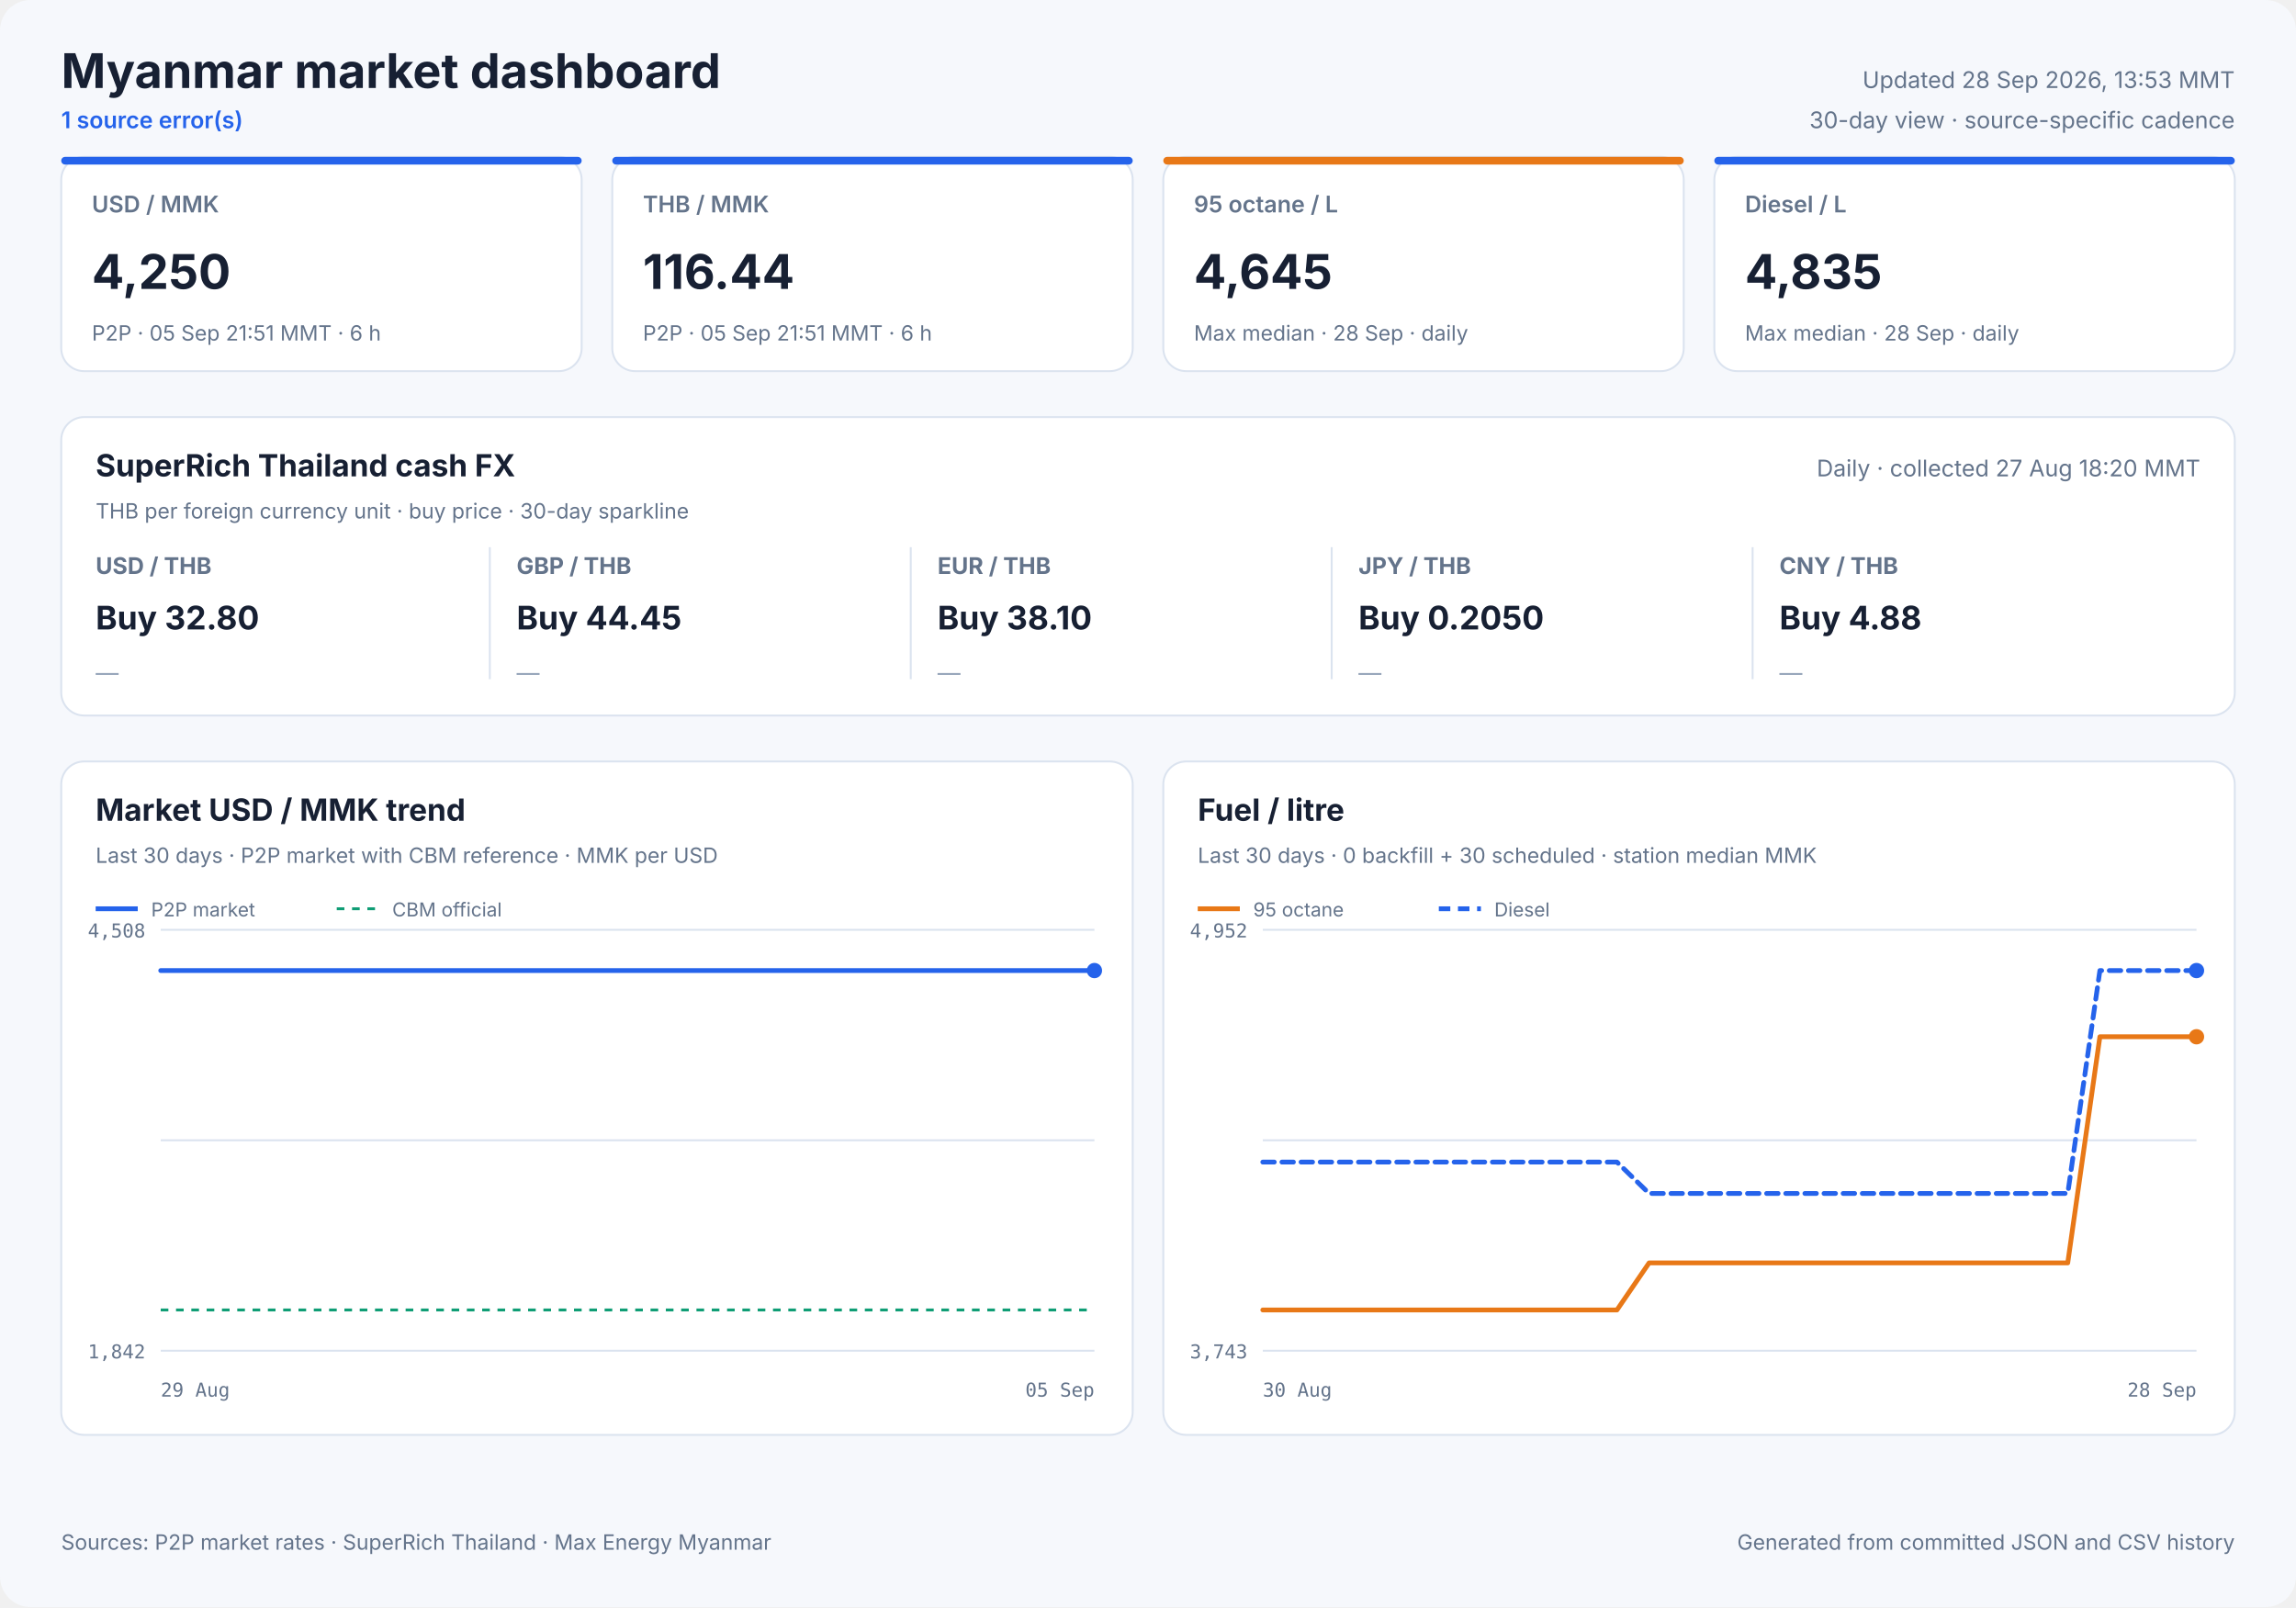
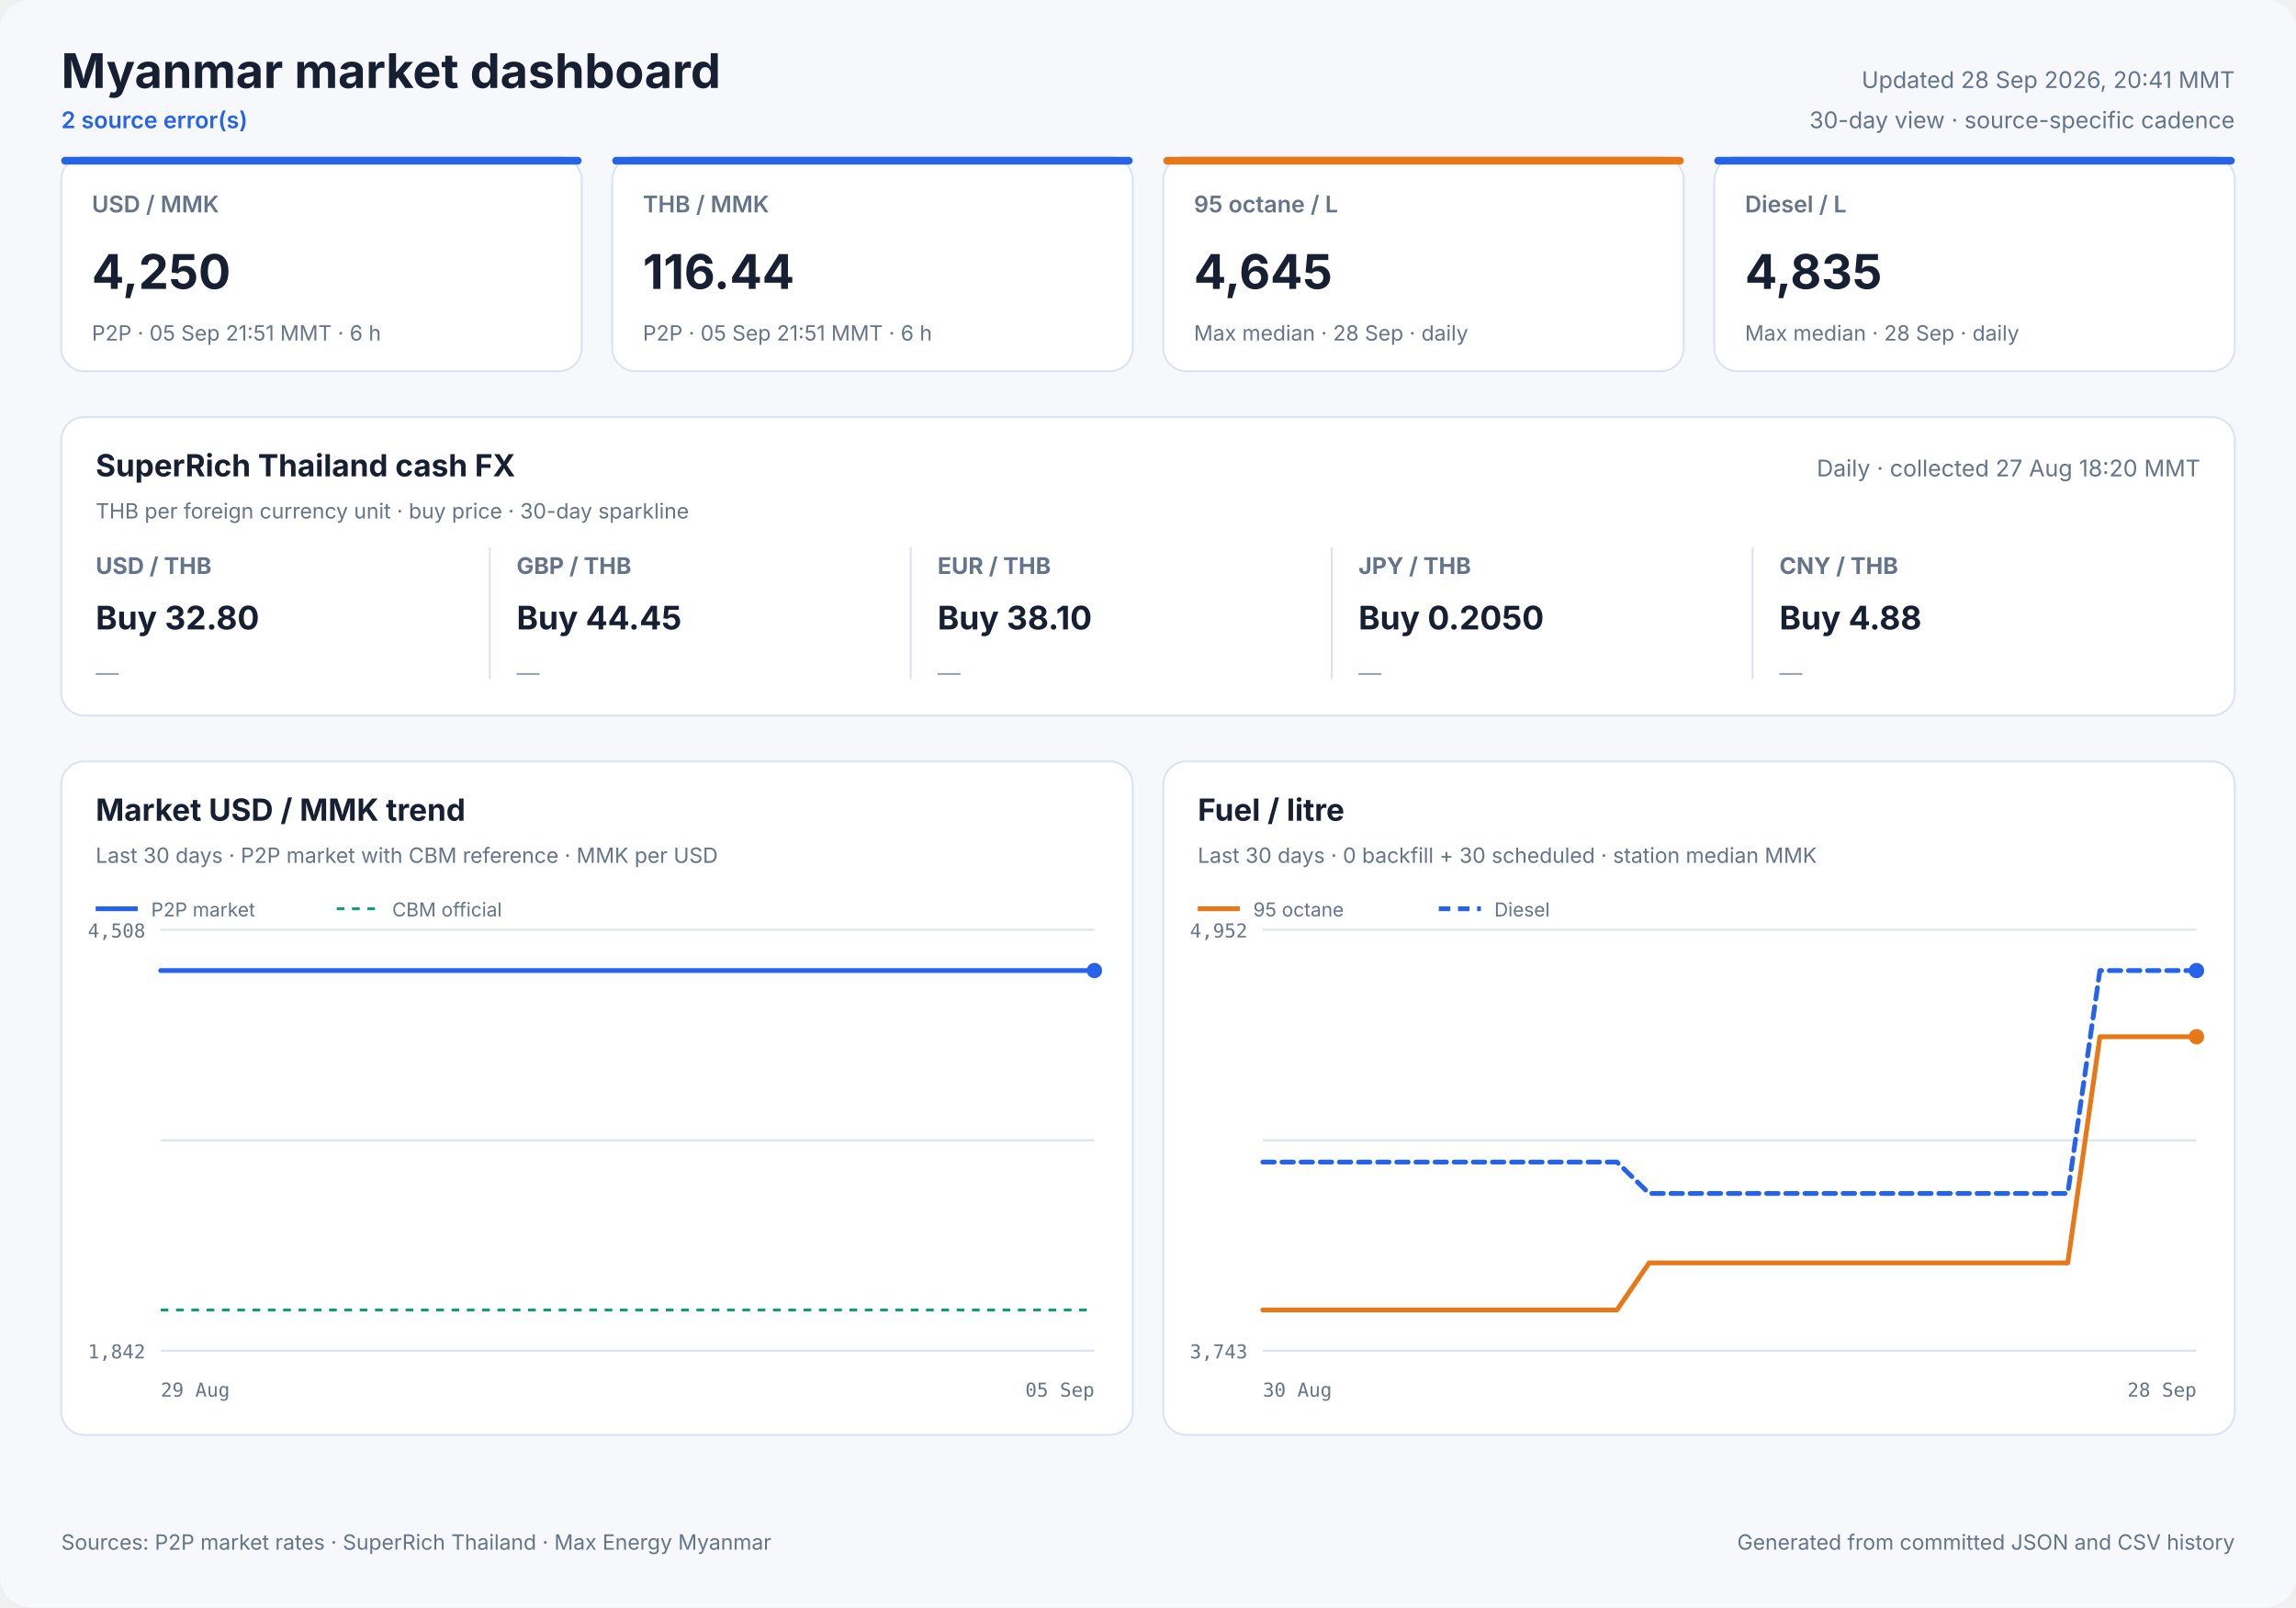
<svg xmlns="http://www.w3.org/2000/svg" width="1200" height="840" viewBox="0 0 1200 840" role="img">
  <style>
            text { font-family: Inter, ui-sans-serif, system-ui, -apple-system, sans-serif; fill: #172033; }
            .panel { fill: #ffffff; stroke: #dbe3ef; stroke-width: 1; }
            .title { font-size: 25px; font-weight: 700; }
            .freshness { font-size: 12px; fill: #64748b; }
            .status { font-size: 12px; fill: #2563eb; font-weight: 600; }
            .card-label { font-size: 12px; fill: #64748b; font-weight: 600; }
            .card-value { font-size: 25px; font-weight: 700; }
            .card-note { font-size: 11px; fill: #64748b; }
            .cash-pair { font-size: 12px; fill: #64748b; font-weight: 650; }
            .cash-value { font-size: 17px; font-weight: 700; }
            .cash-note { font-size: 11px; fill: #64748b; }
            .sparkline { stroke: #2563eb; stroke-width: 1.7; stroke-linecap: round; stroke-linejoin: round; }
            .sparkline-dot { fill: #2563eb; }
            .sparkline-baseline { stroke: #dbe3ef; stroke-width: 1; }
            .cash-sparkline-empty { font-size: 12px; fill: #94a3b8; }
            .panel-title { font-size: 16px; font-weight: 700; }
            .panel-subtitle { font-size: 11px; fill: #64748b; }
            .empty-title { font-size: 16px; font-weight: 650; fill: #64748b; }
            .empty-note { font-size: 12px; fill: #94a3b8; }
            .axis { font-size: 10px; fill: #64748b; font-family: ui-monospace, SFMono-Regular, monospace; }
            .legend { font-size: 10px; fill: #64748b; }
            .grid { stroke: #dbe3ef; stroke-width: 1; }
            .footer { font-size: 11px; fill: #64748b; }
        </style>
  <rect width="1200" height="840" rx="16" fill="#f6f8fc" />
  <text x="32" y="46" class="title" text-anchor="start">Myanmar market dashboard</text>
-   <text x="32" y="67" class="status" text-anchor="start">1 source error(s)</text>
-   <text x="1168" y="46" class="freshness" text-anchor="end">Updated 28 Sep 2026, 13:53 MMT</text>
+   <text x="32" y="67" class="status" text-anchor="start">2 source error(s)</text>
+   <text x="1168" y="46" class="freshness" text-anchor="end">Updated 28 Sep 2026, 20:41 MMT</text>
  <text x="1168" y="67" class="freshness" text-anchor="end">30-day view · source-specific cadence</text>
  <rect x="32" y="82" width="272" height="112" rx="12" class="panel" />
  <rect x="32" y="82" width="272" height="4" rx="2" fill="#2563eb" />
  <text x="48" y="111" class="card-label" text-anchor="start">USD / MMK</text>
  <text x="48" y="151" class="card-value" text-anchor="start">4,250</text>
  <text x="48" y="178" class="card-note" text-anchor="start">P2P · 05 Sep 21:51 MMT · 6 h</text>
  <rect x="320" y="82" width="272" height="112" rx="12" class="panel" />
  <rect x="320" y="82" width="272" height="4" rx="2" fill="#2563eb" />
  <text x="336" y="111" class="card-label" text-anchor="start">THB / MMK</text>
  <text x="336" y="151" class="card-value" text-anchor="start">116.44</text>
  <text x="336" y="178" class="card-note" text-anchor="start">P2P · 05 Sep 21:51 MMT · 6 h</text>
  <rect x="608" y="82" width="272" height="112" rx="12" class="panel" />
  <rect x="608" y="82" width="272" height="4" rx="2" fill="#e87817" />
  <text x="624" y="111" class="card-label" text-anchor="start">95 octane / L</text>
  <text x="624" y="151" class="card-value" text-anchor="start">4,645</text>
  <text x="624" y="178" class="card-note" text-anchor="start">Max median · 28 Sep · daily</text>
  <rect x="896" y="82" width="272" height="112" rx="12" class="panel" />
  <rect x="896" y="82" width="272" height="4" rx="2" fill="#2563eb" />
  <text x="912" y="111" class="card-label" text-anchor="start">Diesel / L</text>
  <text x="912" y="151" class="card-value" text-anchor="start">4,835</text>
  <text x="912" y="178" class="card-note" text-anchor="start">Max median · 28 Sep · daily</text>
  <rect x="32" y="218" width="1136" height="156" rx="12" class="panel" />
  <text x="50" y="249" class="panel-title" text-anchor="start">SuperRich Thailand cash FX</text>
  <text x="50" y="271" class="panel-subtitle" text-anchor="start">THB per foreign currency unit · buy price · 30-day sparkline</text>
  <text x="1150" y="249" class="freshness" text-anchor="end">Daily · collected 27 Aug 18:20 MMT</text>
  <text x="50" y="300" class="cash-pair" text-anchor="start">USD / THB</text>
  <text x="50" y="329" class="cash-value" text-anchor="start">Buy 32.80</text>
  <text x="50" y="356.0" class="cash-sparkline-empty" text-anchor="start">—</text>
  <line x1="256" y1="286" x2="256" y2="355" class="grid" />
  <text x="270" y="300" class="cash-pair" text-anchor="start">GBP / THB</text>
  <text x="270" y="329" class="cash-value" text-anchor="start">Buy 44.45</text>
  <text x="270" y="356.0" class="cash-sparkline-empty" text-anchor="start">—</text>
  <line x1="476" y1="286" x2="476" y2="355" class="grid" />
  <text x="490" y="300" class="cash-pair" text-anchor="start">EUR / THB</text>
  <text x="490" y="329" class="cash-value" text-anchor="start">Buy 38.10</text>
  <text x="490" y="356.0" class="cash-sparkline-empty" text-anchor="start">—</text>
  <line x1="696" y1="286" x2="696" y2="355" class="grid" />
  <text x="710" y="300" class="cash-pair" text-anchor="start">JPY / THB</text>
  <text x="710" y="329" class="cash-value" text-anchor="start">Buy 0.2050</text>
  <text x="710" y="356.0" class="cash-sparkline-empty" text-anchor="start">—</text>
  <line x1="916" y1="286" x2="916" y2="355" class="grid" />
  <text x="930" y="300" class="cash-pair" text-anchor="start">CNY / THB</text>
  <text x="930" y="329" class="cash-value" text-anchor="start">Buy 4.88</text>
  <text x="930" y="356.0" class="cash-sparkline-empty" text-anchor="start">—</text>
  <rect x="32" y="398" width="560" height="352" rx="12" class="panel" />
  <text x="50" y="429" class="panel-title" text-anchor="start">Market USD / MMK trend</text>
  <text x="50" y="451" class="panel-subtitle" text-anchor="start">Last 30 days · P2P market with CBM reference · MMK per USD</text>
  <line x1="84" y1="486.0" x2="572" y2="486.0" class="grid" />
  <line x1="84" y1="596.0" x2="572" y2="596.0" class="grid" />
  <line x1="84" y1="706.0" x2="572" y2="706.0" class="grid" />
  <text x="76" y="490" class="axis" text-anchor="end">4,508</text>
  <text x="76" y="710" class="axis" text-anchor="end">1,842</text>
  <text x="84" y="730" class="axis" text-anchor="start">29 Aug</text>
  <text x="572" y="730" class="axis" text-anchor="end">05 Sep</text>
  <line x1="84" y1="684.7" x2="572" y2="684.7" stroke="#0f9d75" stroke-width="1.5" stroke-dasharray="4 4" />
  <polyline points="84.0,507.3 96.3,507.3 121.4,507.3 140.4,507.3 154.4,507.3 167.4,507.3 192.4,507.3 216.9,507.3 242.6,507.3 261.4,507.3 280.4,507.3 294.9,507.3 307.7,507.3 330.1,507.3 349.7,507.3 365.0,507.3 378.0,507.3 400.2,507.3 419.9,507.3 434.9,507.3 448.3,507.3 470.6,507.3 490.4,507.3 505.0,507.3 517.8,507.3 540.7,507.3 558.5,507.3 572.0,507.3" fill="none" stroke="#2563eb" stroke-width="2.5" stroke-linecap="round" stroke-linejoin="round" />
  <circle cx="572.0" cy="507.3" r="4" fill="#2563eb" />
  <line x1="50" y1="475" x2="72" y2="475" stroke="#2563eb" stroke-width="2.5" />
  <text x="79" y="479" class="legend" text-anchor="start">P2P market</text>
  <line x1="176" y1="475" x2="198" y2="475" stroke="#0f9d75" stroke-width="1.5" stroke-dasharray="4 4" />
  <text x="205" y="479" class="legend" text-anchor="start">CBM official</text>
  <rect x="608" y="398" width="560" height="352" rx="12" class="panel" />
  <text x="626" y="429" class="panel-title" text-anchor="start">Fuel / litre</text>
  <text x="626" y="451" class="panel-subtitle" text-anchor="start">Last 30 days · 0 backfill + 30 scheduled · station median MMK</text>
  <line x1="660" y1="486.0" x2="1148" y2="486.0" class="grid" />
  <line x1="660" y1="596.0" x2="1148" y2="596.0" class="grid" />
  <line x1="660" y1="706.0" x2="1148" y2="706.0" class="grid" />
  <text x="652" y="490" class="axis" text-anchor="end">4,952</text>
  <text x="652" y="710" class="axis" text-anchor="end">3,743</text>
  <text x="660" y="730" class="axis" text-anchor="start">30 Aug</text>
  <text x="1148" y="730" class="axis" text-anchor="end">28 Sep</text>
  <polyline points="660.0,684.7 676.8,684.7 693.7,684.7 710.5,684.7 727.3,684.7 744.1,684.7 761.0,684.7 777.8,684.7 794.6,684.7 811.4,684.7 828.3,684.7 845.1,684.7 861.9,660.1 878.8,660.1 895.6,660.1 912.4,660.1 929.2,660.1 946.1,660.1 962.9,660.1 979.7,660.1 996.6,660.1 1013.4,660.1 1030.2,660.1 1047.0,660.1 1063.9,660.1 1080.7,660.1 1097.5,541.9 1114.3,541.9 1131.2,541.9 1148.0,541.9" fill="none" stroke="#e87817" stroke-width="2.5" stroke-linecap="round" stroke-linejoin="round" />
  <circle cx="1148.0" cy="541.9" r="4" fill="#e87817" />
  <line x1="626" y1="475" x2="648" y2="475" stroke="#e87817" stroke-width="2.5" />
  <text x="655" y="479" class="legend" text-anchor="start">95 octane</text>
  <polyline points="660.0,607.4 676.8,607.4 693.7,607.4 710.5,607.4 727.3,607.4 744.1,607.4 761.0,607.4 777.8,607.4 794.6,607.4 811.4,607.4 828.3,607.4 845.1,607.4 861.9,623.8 878.8,623.8 895.6,623.8 912.4,623.8 929.2,623.8 946.1,623.8 962.9,623.8 979.7,623.8 996.6,623.8 1013.4,623.8 1030.2,623.8 1047.0,623.8 1063.9,623.8 1080.7,623.8 1097.5,507.3 1114.3,507.3 1131.2,507.3 1148.0,507.3" fill="none" stroke="#2563eb" stroke-width="2.5" stroke-linecap="round" stroke-linejoin="round" stroke-dasharray="6 4" />
  <circle cx="1148.0" cy="507.3" r="4" fill="#2563eb" />
  <line x1="752" y1="475" x2="774" y2="475" stroke="#2563eb" stroke-width="2.5" stroke-dasharray="6 4" />
  <text x="781" y="479" class="legend" text-anchor="start">Diesel</text>
  <text x="32" y="810" class="footer" text-anchor="start">Sources: P2P market rates · SuperRich Thailand · Max Energy Myanmar</text>
  <text x="1168" y="810" class="footer" text-anchor="end">Generated from committed JSON and CSV history</text>
</svg>
